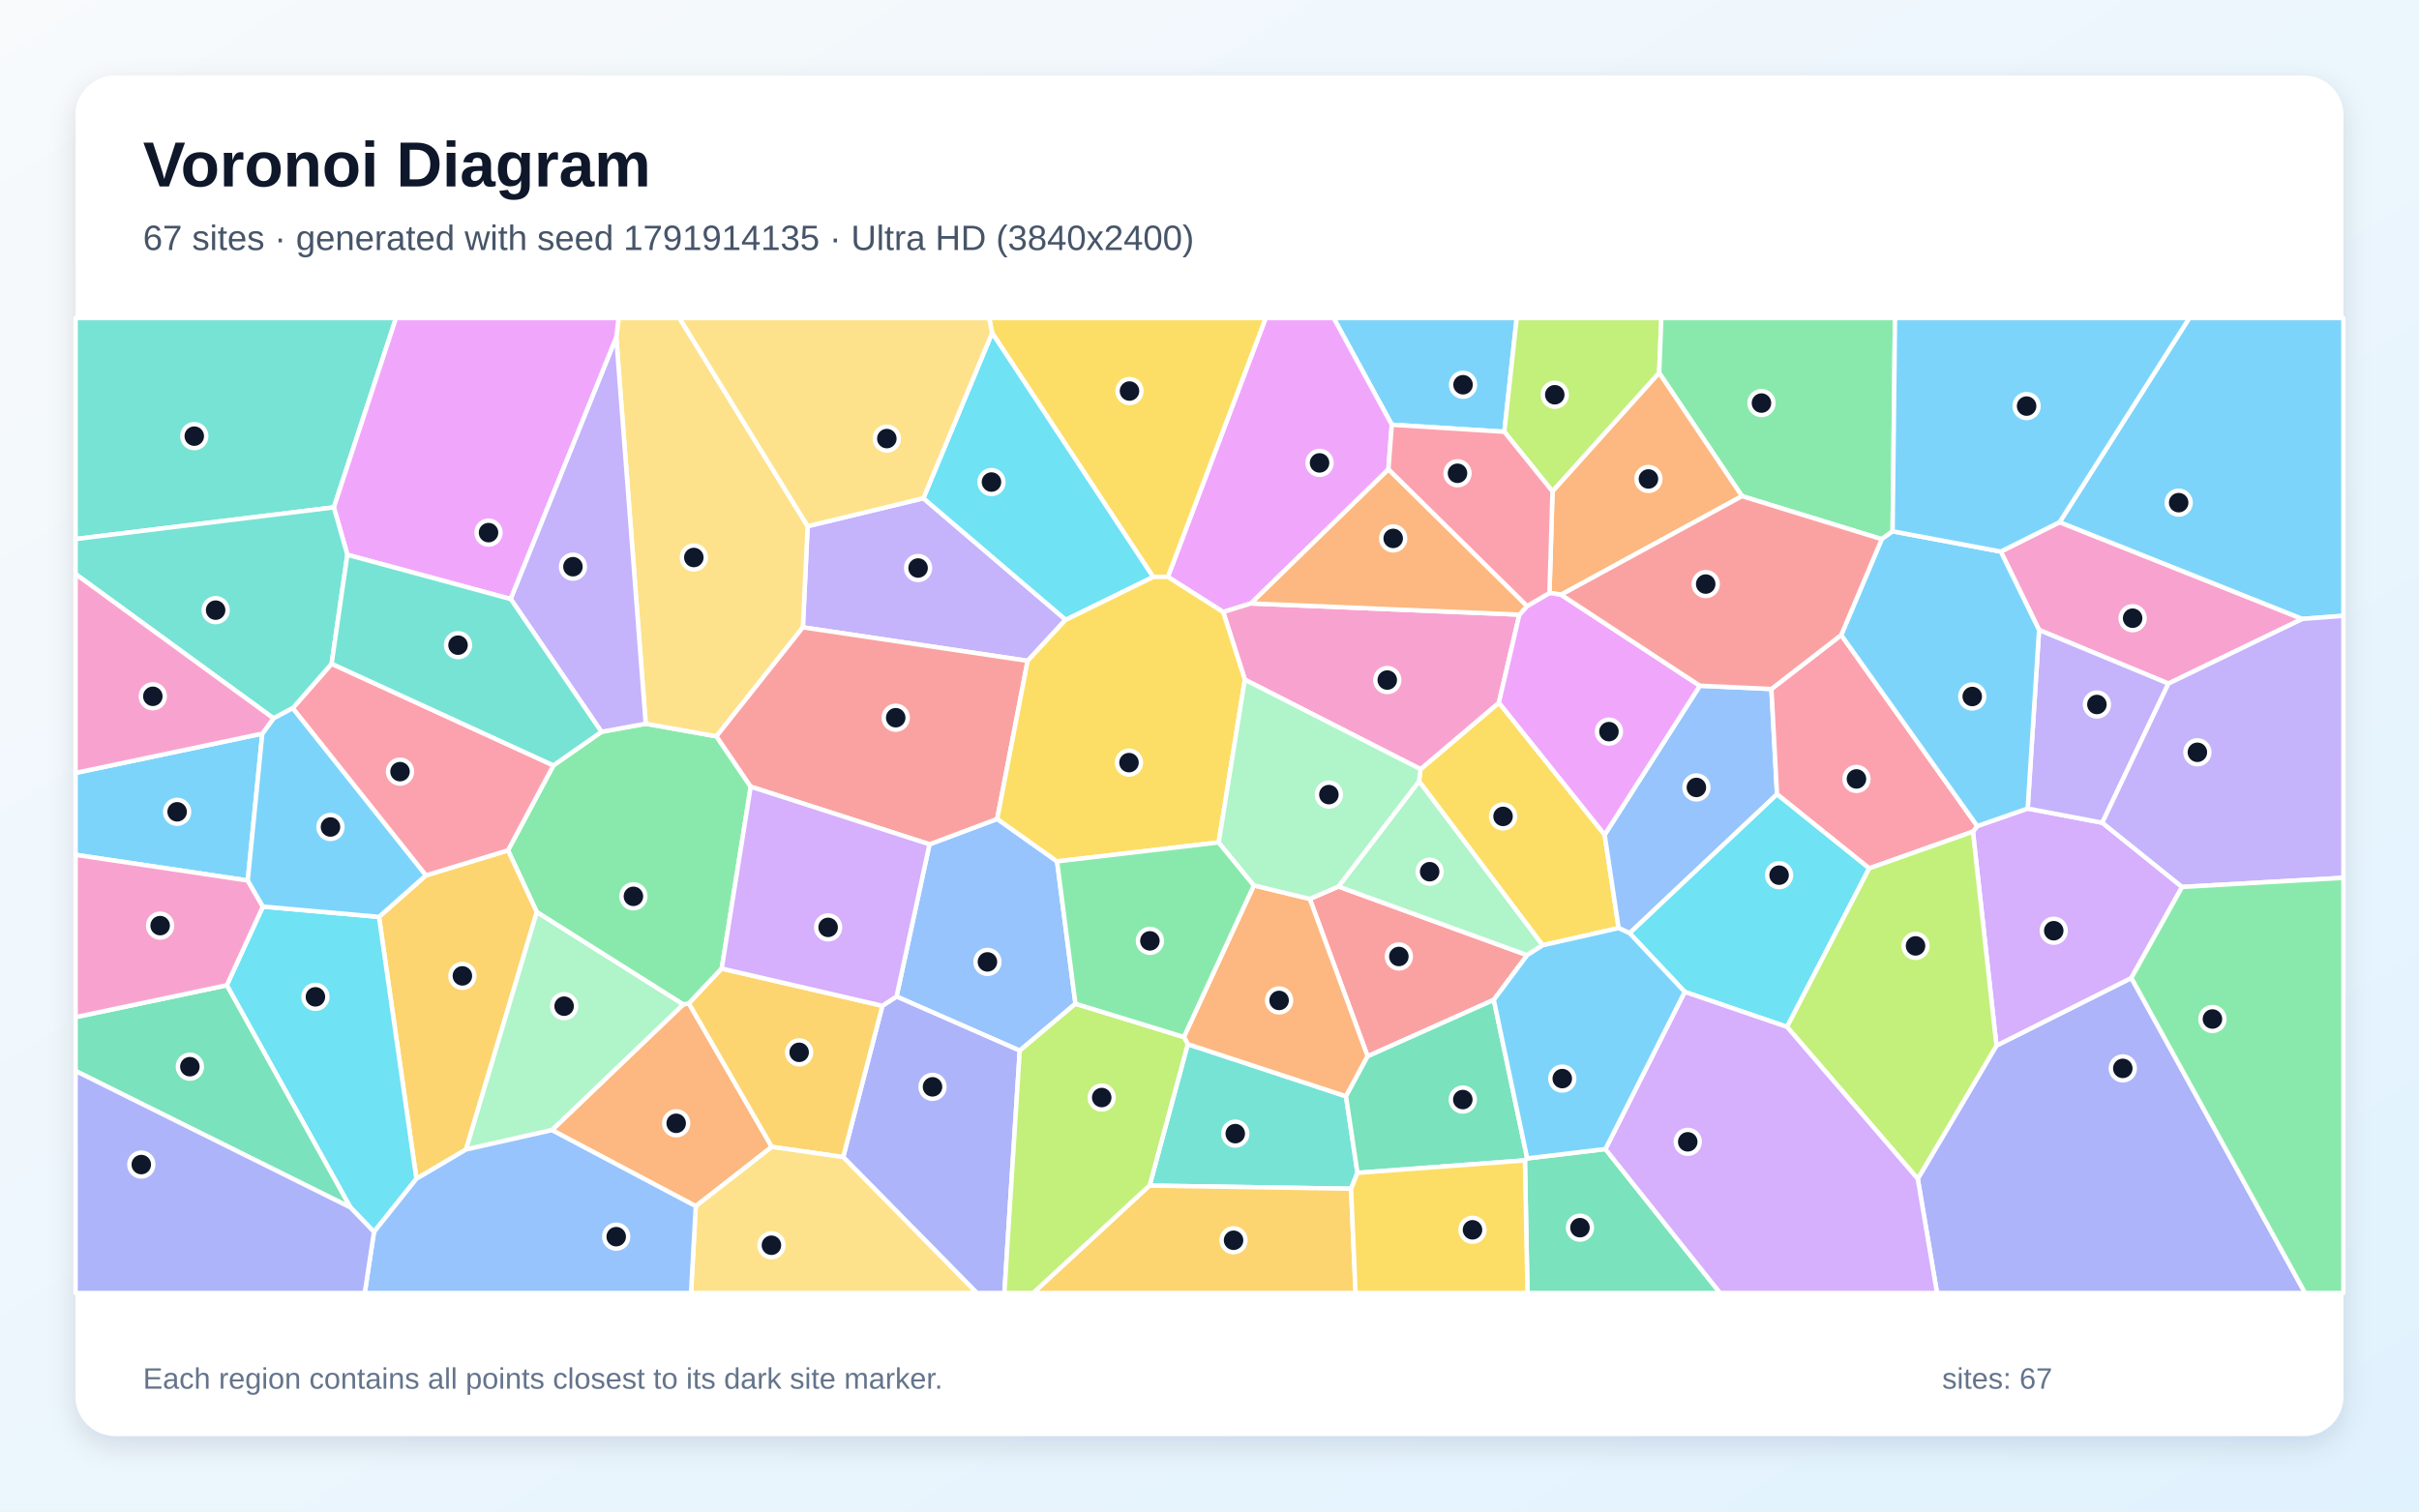
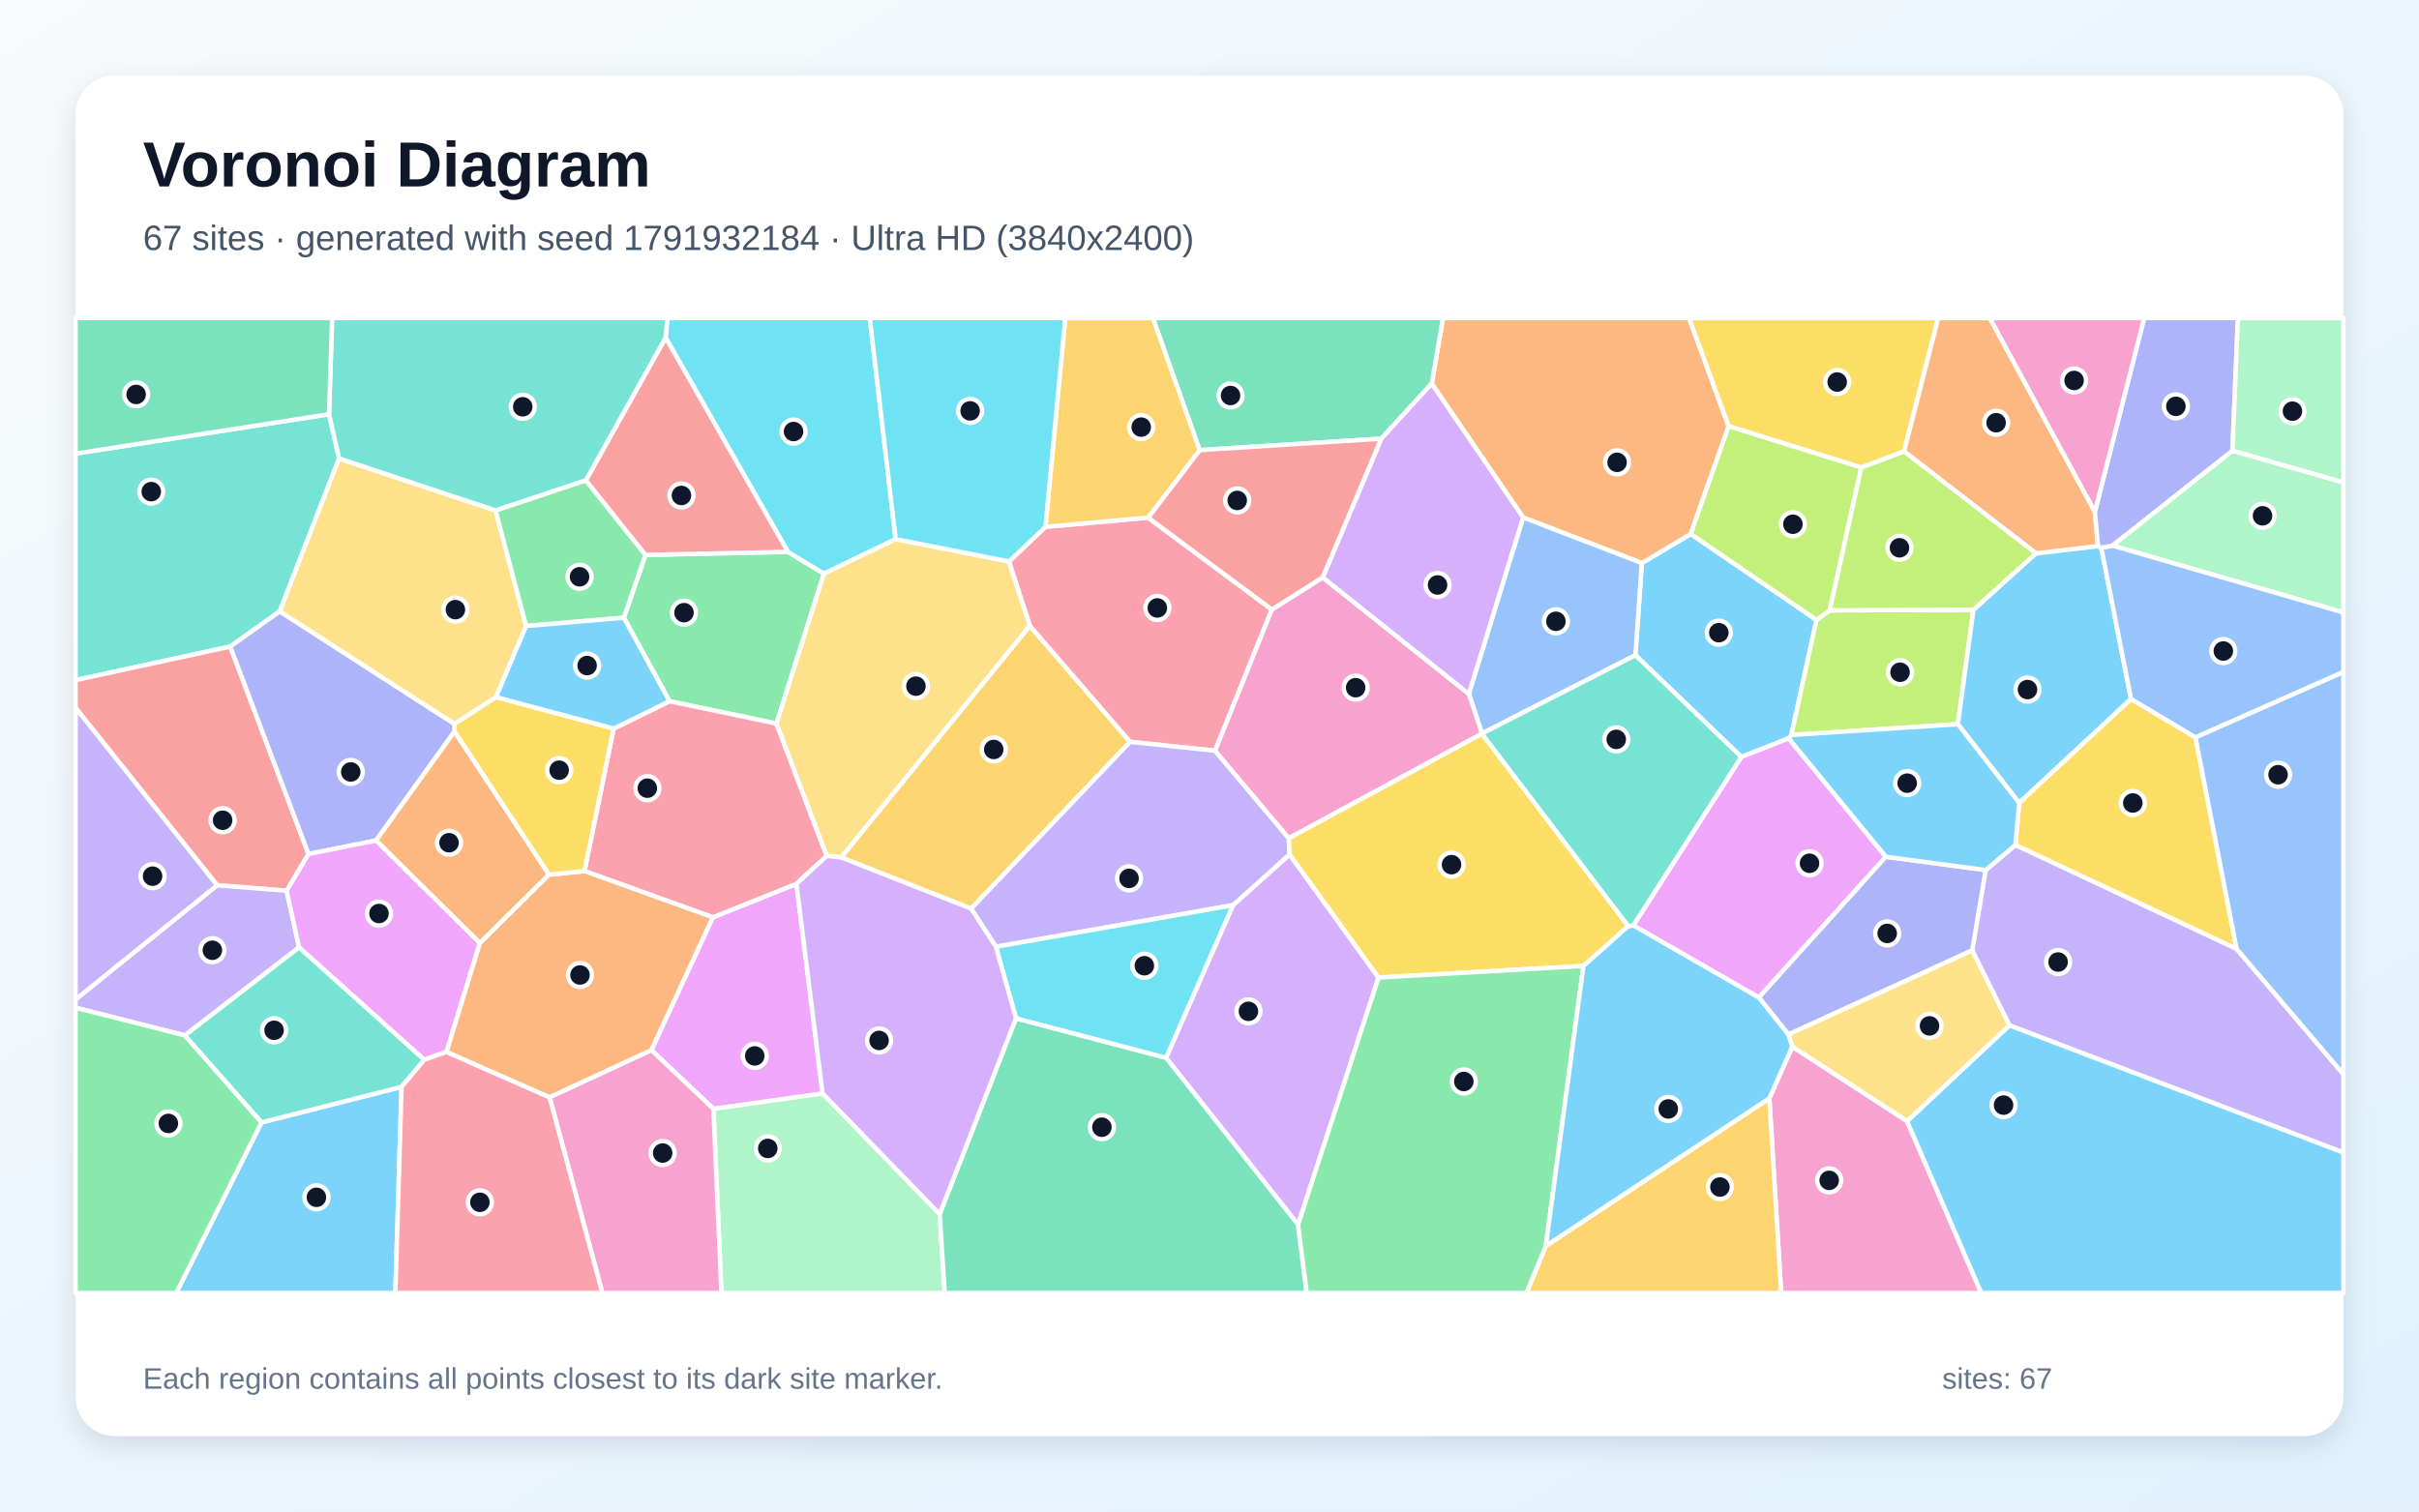
<svg xmlns="http://www.w3.org/2000/svg" width="3840" height="2400" viewBox="0 0 3840 2400" role="img" aria-labelledby="title description">
  <defs>
    <linearGradient id="background" x1="0" y1="0" x2="1" y2="1">
      <stop stop-color="#F8FAFC" />
      <stop offset="1" stop-color="#E0F2FE" />
    </linearGradient>
    <filter id="shadow" x="-5%" y="-5%" width="110%" height="110%">
      <feDropShadow dx="0" dy="15" stdDeviation="22" flood-color="#0F172A" flood-opacity=".12" />
    </filter>
  </defs>
  <rect width="3840" height="2400" fill="url(#background)" />
  <rect x="120" y="120" width="3600" height="2160" rx="63" fill="#FFFFFF" filter="url(#shadow)" />
  <g font-family="Arial, sans-serif">
    <text x="227" y="296" font-size="101" font-weight="700" fill="#0F172A">Voronoi Diagram</text>
-     <text x="227" y="397" font-size="56" fill="#475569">67 sites · generated with seed 1791914135 · Ultra HD (3840x2400)</text>
+     <text x="227" y="397" font-size="56" fill="#475569">67 sites · generated with seed 1791932184 · Ultra HD (3840x2400)</text>
  </g>
  <g stroke="#FFFFFF" stroke-width="7" stroke-linejoin="round">
-     <polygon points="2388.0,685.6 2209.4,674.4 2117.1,505.0 2407.7,505.0" fill="#38BDF8" fill-opacity="0.65" />
-     <polygon points="1465.8,791.1 1691.6,984.0 1631.3,1049.3 1274.5,996.1 1282.1,835.5" fill="#A78BFA" fill-opacity="0.65" />
-     <polygon points="3442.2,1085.4 3236.9,1000.3 3176.1,875.8 3269.5,829.1 3654.9,982.7" fill="#F472B6" fill-opacity="0.65" />
-     <polygon points="876.1,1794.4 1084.5,1594.9 1093.6,1593.2 1225.2,1821.0 1104.5,1915.2" fill="#FB923C" fill-opacity="0.65" />
-     <polygon points="2255.0,1221.3 2379.4,1115.7 2547.3,1325.4 2569.5,1473.6 2448.8,1500.9 2252.6,1240.5" fill="#FACC15" fill-opacity="0.65" />
-     <polygon points="1191.7,1249.1 1145.7,1537.9 1093.6,1593.2 1084.5,1594.9 852.1,1448.3 806.4,1350.2 878.5,1215.3 954.8,1162.0 1025.0,1149.1 1137.3,1169.1" fill="#4ADE80" fill-opacity="0.65" />
-     <polygon points="2144.7,1887.5 1824.9,1882.5 1885.5,1657.9 2136.7,1740.7 2154.9,1862.3" fill="#2DD4BF" fill-opacity="0.65" />
-     <polygon points="2698.4,1088.8 2812.0,1094.0 2820.9,1261.2 2586.9,1481.7 2569.5,1473.6 2547.3,1325.4" fill="#60A5FA" fill-opacity="0.65" />
-     <polygon points="2204.0,745.4 1985.8,958.1 1941.7,971.8 1853.9,916.0 2009.2,505.0 2117.1,505.0 2209.4,674.4" fill="#E879F9" fill-opacity="0.65" />
-     <polygon points="2420.7,1842.5 2424.3,1839.3 2548.5,1824.5 2730.5,2053.0 2424.8,2053.0" fill="#34D399" fill-opacity="0.65" />
-     <polygon points="2371.3,1587.6 2171.0,1677.2 2079.2,1427.3 2124.7,1407.6 2424.3,1516.6" fill="#F87171" fill-opacity="0.65" />
-     <polygon points="3044.3,1871.7 3169.2,1660.2 3383.4,1552.8 3659.2,2053.0 3074.9,2053.0" fill="#818CF8" fill-opacity="0.65" />
-     <polygon points="661.0,1871.7 601.6,1455.8 676.0,1390.0 806.4,1350.2 852.1,1448.3 739.8,1825.2" fill="#FBBF24" fill-opacity="0.65" />
-     <polygon points="2633.8,592.1 2464.5,780.3 2388.0,685.6 2407.7,505.0 2637.3,505.0" fill="#A3E635" fill-opacity="0.65" />
-     <polygon points="3463.9,1408.3 3383.4,1552.8 3169.2,1660.2 3131.9,1320.5 3138.8,1311.6 3218.8,1283.8 3337.2,1306.3" fill="#C084FC" fill-opacity="0.65" />
-     <polygon points="676.0,1390.0 464.6,1124.5 526.4,1053.9 878.5,1215.3 806.4,1350.2" fill="#FB7185" fill-opacity="0.65" />
-     <polygon points="593.7,1956.0 556.2,1917.1 360.0,1564.4 417.3,1439.5 601.6,1455.8 661.0,1871.7" fill="#22D3EE" fill-opacity="0.65" />
-     <polygon points="2424.3,1516.6 2124.7,1407.6 2252.6,1240.5 2448.8,1500.9" fill="#86EFAC" fill-opacity="0.65" />
-     <polygon points="1137.3,1169.1 1025.0,1149.1 978.3,535.9 982.0,505.0 1078.5,505.0 1282.1,835.5 1274.5,996.1" fill="#FCD34D" fill-opacity="0.65" />
-     <polygon points="3654.9,982.7 3269.5,829.1 3475.3,505.0 3720.0,505.0 3720.0,977.8" fill="#38BDF8" fill-opacity="0.65" />
-     <polygon points="416.4,1164.8 393.3,1398.1 120.0,1357.3 120.0,1227.2" fill="#38BDF8" fill-opacity="0.65" />
-     <polygon points="3337.2,1306.3 3218.8,1283.8 3236.9,1000.3 3442.2,1085.4" fill="#A78BFA" fill-opacity="0.65" />
-     <polygon points="2411.9,975.9 2379.4,1115.7 2255.0,1221.3 1976.1,1079.2 1941.7,971.8 1985.8,958.1" fill="#F472B6" fill-opacity="0.65" />
-     <polygon points="1879.3,1646.6 1990.4,1405.8 2079.2,1427.3 2171.0,1677.2 2136.7,1740.7 1885.5,1657.9" fill="#FB923C" fill-opacity="0.65" />
-     <polygon points="1853.9,916.0 1830.4,916.0 1574.9,528.6 1570.2,505.0 2009.2,505.0" fill="#FACC15" fill-opacity="0.65" />
-     <polygon points="3004.4,843.6 2987.1,856.1 2765.3,787.8 2633.8,592.1 2637.3,505.0 3008.2,505.0" fill="#4ADE80" fill-opacity="0.65" />
-     <polygon points="530.0,805.6 120.0,855.9 120.0,505.0 628.6,505.0" fill="#2DD4BF" fill-opacity="0.65" />
-     <polygon points="1475.5,1340.6 1583.0,1300.3 1678.0,1367.7 1707.2,1593.7 1618.8,1668.2 1423.2,1582.3" fill="#60A5FA" fill-opacity="0.65" />
-     <polygon points="978.3,535.9 810.8,951.2 551.4,880.9 530.0,805.6 628.6,505.0 982.0,505.0" fill="#E879F9" fill-opacity="0.65" />
-     <polygon points="120.0,1700.5 120.0,1615.0 360.0,1564.4 556.2,1917.1" fill="#34D399" fill-opacity="0.65" />
-     <polygon points="1583.0,1300.3 1475.5,1340.6 1191.7,1249.1 1137.3,1169.1 1274.5,996.1 1631.3,1049.3" fill="#F87171" fill-opacity="0.65" />
-     <polygon points="1338.5,1837.2 1400.7,1597.0 1423.2,1582.3 1618.8,1668.2 1594.4,2053.0 1550.7,2053.0" fill="#818CF8" fill-opacity="0.65" />
-     <polygon points="1400.7,1597.0 1338.5,1837.2 1225.2,1821.0 1093.6,1593.2 1145.7,1537.9" fill="#FBBF24" fill-opacity="0.65" />
-     <polygon points="1618.8,1668.2 1707.2,1593.7 1879.3,1646.6 1885.5,1657.9 1824.9,1882.5 1640.4,2053.0 1594.4,2053.0" fill="#A3E635" fill-opacity="0.65" />
-     <polygon points="1475.5,1340.6 1423.2,1582.3 1400.7,1597.0 1145.7,1537.9 1191.7,1249.1" fill="#C084FC" fill-opacity="0.65" />
-     <polygon points="2922.8,1008.3 3138.8,1311.6 3131.9,1320.5 2967.2,1378.8 2820.9,1261.2 2812.0,1094.0" fill="#FB7185" fill-opacity="0.65" />
-     <polygon points="2967.2,1378.8 2836.8,1630.5 2674.4,1574.9 2586.9,1481.7 2820.9,1261.2" fill="#22D3EE" fill-opacity="0.65" />
-     <polygon points="739.8,1825.2 852.1,1448.3 1084.5,1594.9 876.1,1794.4" fill="#86EFAC" fill-opacity="0.65" />
-     <polygon points="1104.5,1915.2 1225.2,1821.0 1338.5,1837.2 1550.7,2053.0 1096.9,2053.0" fill="#FCD34D" fill-opacity="0.65" />
-     <polygon points="3218.8,1283.8 3138.8,1311.6 2922.8,1008.3 2987.1,856.1 3004.4,843.6 3176.1,875.8 3236.9,1000.3" fill="#38BDF8" fill-opacity="0.65" />
-     <polygon points="3269.5,829.1 3176.1,875.8 3004.4,843.6 3008.2,505.0 3475.3,505.0" fill="#38BDF8" fill-opacity="0.65" />
-     <polygon points="3463.9,1408.3 3337.2,1306.3 3442.2,1085.4 3654.9,982.7 3720.0,977.8 3720.0,1393.8" fill="#A78BFA" fill-opacity="0.65" />
-     <polygon points="120.0,1615.0 120.0,1357.3 393.3,1398.1 417.3,1439.5 360.0,1564.4" fill="#F472B6" fill-opacity="0.65" />
-     <polygon points="2765.3,787.8 2478.1,944.3 2459.7,941.5 2464.5,780.3 2633.8,592.1" fill="#FB923C" fill-opacity="0.65" />
-     <polygon points="1976.1,1079.2 1934.6,1337.6 1678.0,1367.7 1583.0,1300.3 1631.3,1049.3 1691.6,984.0 1830.4,916.0 1853.9,916.0 1941.7,971.8" fill="#FACC15" fill-opacity="0.65" />
-     <polygon points="1934.6,1337.6 1990.4,1405.8 1879.3,1646.6 1707.2,1593.7 1678.0,1367.7" fill="#4ADE80" fill-opacity="0.65" />
-     <polygon points="530.0,805.6 551.4,880.9 526.4,1053.9 464.6,1124.5 434.2,1140.6 120.0,911.5 120.0,855.9" fill="#2DD4BF" fill-opacity="0.65" />
-     <polygon points="593.7,1956.0 661.0,1871.7 739.8,1825.2 876.1,1794.4 1104.5,1915.2 1096.9,2053.0 579.0,2053.0" fill="#60A5FA" fill-opacity="0.65" />
-     <polygon points="2411.9,975.9 2424.0,962.4 2459.7,941.5 2478.1,944.3 2698.4,1088.8 2547.3,1325.4 2379.4,1115.7" fill="#E879F9" fill-opacity="0.65" />
-     <polygon points="2154.9,1862.3 2136.7,1740.7 2171.0,1677.2 2371.3,1587.6 2424.3,1839.3 2420.7,1842.5" fill="#34D399" fill-opacity="0.65" />
-     <polygon points="2922.8,1008.3 2812.0,1094.0 2698.4,1088.8 2478.1,944.3 2765.3,787.8 2987.1,856.1" fill="#F87171" fill-opacity="0.65" />
-     <polygon points="120.0,1700.5 556.2,1917.1 593.7,1956.0 579.0,2053.0 120.0,2053.0" fill="#818CF8" fill-opacity="0.65" />
-     <polygon points="1824.9,1882.5 2144.7,1887.5 2151.9,2053.0 1640.4,2053.0" fill="#FBBF24" fill-opacity="0.65" />
-     <polygon points="2836.8,1630.5 2967.2,1378.8 3131.9,1320.5 3169.2,1660.2 3044.3,1871.7" fill="#A3E635" fill-opacity="0.65" />
-     <polygon points="2548.5,1824.5 2674.4,1574.9 2836.8,1630.5 3044.3,1871.7 3074.9,2053.0 2730.5,2053.0" fill="#C084FC" fill-opacity="0.65" />
-     <polygon points="2464.5,780.3 2459.7,941.5 2424.0,962.4 2204.0,745.4 2209.4,674.4 2388.0,685.6" fill="#FB7185" fill-opacity="0.65" />
-     <polygon points="1574.9,528.6 1830.4,916.0 1691.6,984.0 1465.8,791.1" fill="#22D3EE" fill-opacity="0.65" />
-     <polygon points="2124.7,1407.6 2079.2,1427.3 1990.4,1405.8 1934.6,1337.6 1976.1,1079.2 2255.0,1221.3 2252.6,1240.5" fill="#86EFAC" fill-opacity="0.65" />
-     <polygon points="1574.9,528.6 1465.8,791.1 1282.1,835.5 1078.5,505.0 1570.2,505.0" fill="#FCD34D" fill-opacity="0.65" />
-     <polygon points="393.3,1398.1 416.4,1164.8 434.2,1140.6 464.6,1124.5 676.0,1390.0 601.6,1455.8 417.3,1439.5" fill="#38BDF8" fill-opacity="0.65" />
-     <polygon points="2674.4,1574.9 2548.5,1824.5 2424.3,1839.3 2371.3,1587.6 2424.3,1516.6 2448.8,1500.9 2569.5,1473.6 2586.9,1481.7" fill="#38BDF8" fill-opacity="0.65" />
-     <polygon points="810.8,951.2 978.3,535.9 1025.0,1149.1 954.8,1162.0" fill="#A78BFA" fill-opacity="0.65" />
-     <polygon points="434.2,1140.6 416.4,1164.8 120.0,1227.2 120.0,911.5" fill="#F472B6" fill-opacity="0.65" />
-     <polygon points="2424.0,962.4 2411.9,975.9 1985.8,958.1 2204.0,745.4" fill="#FB923C" fill-opacity="0.65" />
-     <polygon points="2144.7,1887.5 2154.9,1862.3 2420.7,1842.5 2424.8,2053.0 2151.9,2053.0" fill="#FACC15" fill-opacity="0.65" />
-     <polygon points="3383.4,1552.8 3463.9,1408.3 3720.0,1393.8 3720.0,2053.0 3659.2,2053.0" fill="#4ADE80" fill-opacity="0.65" />
-     <polygon points="551.4,880.9 810.8,951.2 954.8,1162.0 878.5,1215.3 526.4,1053.9" fill="#2DD4BF" fill-opacity="0.65" />
+     <polygon points="2883.6,984.3 2843.7,1167.0 2839.4,1172.4 2764.2,1201.9 2596.1,1040.3 2606.3,894.1 2683.9,847.8" fill="#38BDF8" fill-opacity="0.65" />
+     <polygon points="3189.8,1628.1 3130.7,1509.1 3152.1,1381.5 3199.4,1341.6 3550.4,1506.5 3720.0,1705.6 3720.0,1830.1" fill="#A78BFA" fill-opacity="0.65" />
+     <polygon points="2808.7,1743.9 2845.2,1661.8 3027.3,1780.1 3145.1,2053.0 2827.5,2053.0" fill="#F472B6" fill-opacity="0.65" />
+     <polygon points="2417.8,821.6 2272.7,609.1 2290.7,505.0 2681.3,505.0 2744.1,676.8 2683.9,847.8 2606.3,894.1" fill="#FB923C" fill-opacity="0.65" />
+     <polygon points="3022.6,716.8 2954.7,742.4 2744.1,676.8 2681.3,505.0 3076.8,505.0" fill="#FACC15" fill-opacity="0.65" />
+     <polygon points="1232.6,1148.9 1062.8,1113.4 990.3,980.8 1024.6,881.1 1250.7,876.2 1308.0,910.8" fill="#4ADE80" fill-opacity="0.65" />
+     <polygon points="522.3,657.7 538.3,727.9 444.1,970.7 365.5,1026.6 120.0,1079.9 120.0,720.2" fill="#2DD4BF" fill-opacity="0.65" />
+     <polygon points="2352.5,1164.7 2331.7,1101.7 2417.8,821.6 2606.3,894.1 2596.1,1040.3" fill="#60A5FA" fill-opacity="0.65" />
+     <polygon points="1305.8,1736.3 1132.5,1760.7 1034.0,1667.3 1131.6,1456.5 1264.3,1403.3" fill="#E879F9" fill-opacity="0.65" />
+     <polygon points="2192.7,696.5 1904.3,714.7 1830.1,505.0 2290.7,505.0 2272.7,609.1" fill="#34D399" fill-opacity="0.65" />
+     <polygon points="455.0,1414.3 344.7,1405.6 120.0,1124.0 120.0,1079.9 365.5,1026.6 489.7,1356.0" fill="#F87171" fill-opacity="0.65" />
+     <polygon points="721.6,1161.4 596.9,1334.6 489.7,1356.0 365.5,1026.6 444.1,970.7 721.5,1149.5" fill="#818CF8" fill-opacity="0.65" />
+     <polygon points="1335.2,1361.4 1634.7,993.6 1794.0,1177.9 1541.6,1442.7" fill="#FBBF24" fill-opacity="0.65" />
+     <polygon points="3132.7,968.1 3108.0,1149.9 2843.7,1167.0 2883.6,984.3 2904.6,969.1" fill="#A3E635" fill-opacity="0.65" />
+     <polygon points="2060.6,1944.5 1851.0,1679.5 1957.2,1437.3 2047.1,1356.6 2188.3,1552.2" fill="#C084FC" fill-opacity="0.65" />
+     <polygon points="1659.6,836.5 1822.5,821.9 2019.0,967.8 1928.9,1192.0 1794.0,1177.9 1634.7,993.6 1601.6,891.5" fill="#FB7185" fill-opacity="0.65" />
+     <polygon points="1421.8,856.1 1308.0,910.8 1250.7,876.2 1056.6,536.0 1059.5,505.0 1380.7,505.0" fill="#22D3EE" fill-opacity="0.65" />
+     <polygon points="1132.5,1760.7 1305.8,1736.3 1491.7,1927.7 1499.7,2053.0 1145.2,2053.0" fill="#86EFAC" fill-opacity="0.65" />
+     <polygon points="786.6,810.4 835.2,994.0 787.3,1107.1 721.5,1149.5 444.1,970.7 538.3,727.9" fill="#FCD34D" fill-opacity="0.65" />
+     <polygon points="3231.9,878.6 3330.4,867.0 3335.6,869.7 3382.9,1109.9 3205.3,1274.9 3108.0,1149.9 3132.7,968.1" fill="#38BDF8" fill-opacity="0.65" />
+     <polygon points="415.0,1782.2 637.5,1725.7 627.6,2053.0 279.7,2053.0" fill="#38BDF8" fill-opacity="0.65" />
+     <polygon points="2046.0,1331.0 2047.1,1356.6 1957.2,1437.3 1580.9,1503.3 1541.6,1442.7 1794.0,1177.9 1928.9,1192.0" fill="#A78BFA" fill-opacity="0.65" />
+     <polygon points="2352.5,1165.0 2046.0,1331.0 1928.9,1192.0 2019.0,967.8 2099.7,916.8 2331.7,1101.7 2352.5,1164.7" fill="#F472B6" fill-opacity="0.65" />
+     <polygon points="871.6,1388.8 761.7,1497.6 596.9,1334.6 721.6,1161.4" fill="#FB923C" fill-opacity="0.65" />
+     <polygon points="3485.1,1170.7 3550.4,1506.5 3199.4,1341.6 3205.3,1274.9 3382.9,1109.9" fill="#FACC15" fill-opacity="0.65" />
+     <polygon points="835.2,994.0 786.6,810.4 930.0,762.5 1024.6,881.1 990.3,980.8" fill="#4ADE80" fill-opacity="0.65" />
+     <polygon points="293.2,1644.0 474.7,1504.0 673.6,1682.6 637.5,1725.7 415.0,1782.2" fill="#2DD4BF" fill-opacity="0.65" />
+     <polygon points="3550.4,1506.5 3485.1,1170.7 3720.0,1066.8 3720.0,1705.6" fill="#60A5FA" fill-opacity="0.65" />
+     <polygon points="2993.7,1360.4 2792.0,1583.9 2592.7,1469.4 2764.2,1201.9 2839.4,1172.4" fill="#E879F9" fill-opacity="0.65" />
+     <polygon points="1491.7,1927.7 1612.8,1616.9 1851.0,1679.5 2060.6,1944.5 2074.3,2053.0 1499.7,2053.0" fill="#34D399" fill-opacity="0.65" />
+     <polygon points="1056.6,536.0 1250.7,876.2 1024.6,881.1 930.0,762.5" fill="#F87171" fill-opacity="0.65" />
+     <polygon points="2839.0,1642.6 2792.0,1583.9 2993.7,1360.4 3152.1,1381.5 3130.7,1509.1" fill="#818CF8" fill-opacity="0.65" />
+     <polygon points="2453.9,1978.3 2808.7,1743.9 2827.5,2053.0 2423.1,2053.0" fill="#FBBF24" fill-opacity="0.65" />
+     <polygon points="2954.7,742.4 2904.6,969.1 2883.6,984.3 2683.9,847.8 2744.1,676.8" fill="#A3E635" fill-opacity="0.65" />
+     <polygon points="2099.7,916.8 2192.7,696.5 2272.7,609.1 2417.8,821.6 2331.7,1101.7" fill="#C084FC" fill-opacity="0.65" />
+     <polygon points="1312.4,1359.0 1264.3,1403.3 1131.6,1456.5 927.8,1383.1 974.0,1157.0 1062.8,1113.4 1232.6,1148.9" fill="#FB7185" fill-opacity="0.65" />
+     <polygon points="1612.8,1616.9 1580.9,1503.3 1957.2,1437.3 1851.0,1679.5" fill="#22D3EE" fill-opacity="0.65" />
+     <polygon points="3353.2,866.3 3543.8,715.5 3720.0,765.9 3720.0,972.5" fill="#86EFAC" fill-opacity="0.65" />
+     <polygon points="1421.8,856.1 1601.6,891.5 1634.7,993.6 1335.2,1361.4 1312.4,1359.0 1232.6,1148.9 1308.0,910.8" fill="#FCD34D" fill-opacity="0.65" />
+     <polygon points="2993.7,1360.4 2839.4,1172.4 2843.7,1167.0 3108.0,1149.9 3205.3,1274.9 3199.4,1341.6 3152.1,1381.5" fill="#38BDF8" fill-opacity="0.65" />
+     <polygon points="3027.3,1780.1 3189.8,1628.1 3720.0,1830.1 3720.0,2053.0 3145.1,2053.0" fill="#38BDF8" fill-opacity="0.65" />
+     <polygon points="474.7,1504.0 293.2,1644.0 120.0,1600.1 120.0,1586.9 344.7,1405.6 455.0,1414.3" fill="#A78BFA" fill-opacity="0.65" />
+     <polygon points="872.4,1742.2 1034.0,1667.3 1132.5,1760.7 1145.2,2053.0 956.2,2053.0" fill="#F472B6" fill-opacity="0.65" />
+     <polygon points="3325.5,812.6 3330.4,867.0 3231.9,878.6 3022.6,716.8 3076.8,505.0 3158.7,505.0" fill="#FB923C" fill-opacity="0.65" />
+     <polygon points="2584.8,1470.5 2513.6,1533.7 2188.3,1552.2 2047.1,1356.6 2046.0,1331.0 2352.5,1165.0" fill="#FACC15" fill-opacity="0.65" />
+     <polygon points="2060.6,1944.5 2188.3,1552.2 2513.6,1533.7 2453.9,1978.3 2423.1,2053.0 2074.3,2053.0" fill="#4ADE80" fill-opacity="0.65" />
+     <polygon points="1056.6,536.0 930.0,762.5 786.6,810.4 538.3,727.9 522.3,657.7 527.2,505.0 1059.5,505.0" fill="#2DD4BF" fill-opacity="0.65" />
+     <polygon points="3485.1,1170.7 3382.9,1109.9 3335.6,869.7 3353.2,866.3 3720.0,972.5 3720.0,1066.8" fill="#60A5FA" fill-opacity="0.65" />
+     <polygon points="708.9,1670.2 673.6,1682.6 474.7,1504.0 455.0,1414.3 489.7,1356.0 596.9,1334.6 761.7,1497.6" fill="#E879F9" fill-opacity="0.65" />
+     <polygon points="522.3,657.7 120.0,720.2 120.0,505.0 527.2,505.0" fill="#34D399" fill-opacity="0.65" />
+     <polygon points="2099.7,916.8 2019.0,967.8 1822.5,821.9 1904.3,714.7 2192.7,696.5" fill="#F87171" fill-opacity="0.65" />
+     <polygon points="3543.8,715.5 3353.2,866.3 3335.6,869.7 3330.4,867.0 3325.5,812.6 3403.7,505.0 3552.6,505.0" fill="#818CF8" fill-opacity="0.65" />
+     <polygon points="1904.3,714.7 1822.5,821.9 1659.6,836.5 1691.0,505.0 1830.1,505.0" fill="#FBBF24" fill-opacity="0.65" />
+     <polygon points="3231.9,878.6 3132.7,968.1 2904.6,969.1 2954.7,742.4 3022.6,716.8" fill="#A3E635" fill-opacity="0.65" />
+     <polygon points="1612.8,1616.9 1491.7,1927.7 1305.8,1736.3 1264.3,1403.3 1312.4,1359.0 1335.2,1361.4 1541.6,1442.7 1580.9,1503.3" fill="#C084FC" fill-opacity="0.65" />
+     <polygon points="637.5,1725.7 673.6,1682.6 708.9,1670.2 872.4,1742.2 956.2,2053.0 627.6,2053.0" fill="#FB7185" fill-opacity="0.65" />
+     <polygon points="1659.6,836.5 1601.6,891.5 1421.8,856.1 1380.7,505.0 1691.0,505.0" fill="#22D3EE" fill-opacity="0.65" />
+     <polygon points="3543.8,715.5 3552.6,505.0 3720.0,505.0 3720.0,765.9" fill="#86EFAC" fill-opacity="0.65" />
+     <polygon points="3027.3,1780.1 2845.2,1661.8 2839.0,1642.6 3130.7,1509.1 3189.8,1628.1" fill="#FCD34D" fill-opacity="0.65" />
+     <polygon points="974.0,1157.0 787.3,1107.1 835.2,994.0 990.3,980.8 1062.8,1113.4" fill="#38BDF8" fill-opacity="0.65" />
+     <polygon points="2513.6,1533.7 2584.8,1470.5 2592.7,1469.4 2792.0,1583.9 2839.0,1642.6 2845.2,1661.8 2808.7,1743.9 2453.9,1978.3" fill="#38BDF8" fill-opacity="0.65" />
+     <polygon points="120.0,1586.9 120.0,1124.0 344.7,1405.6" fill="#A78BFA" fill-opacity="0.65" />
+     <polygon points="3325.5,812.6 3158.7,505.0 3403.7,505.0" fill="#F472B6" fill-opacity="0.65" />
+     <polygon points="872.4,1742.2 708.9,1670.2 761.7,1497.6 871.6,1388.8 927.8,1383.1 1131.6,1456.5 1034.0,1667.3" fill="#FB923C" fill-opacity="0.65" />
+     <polygon points="974.0,1157.0 927.8,1383.1 871.6,1388.8 721.6,1161.4 721.5,1149.5 787.3,1107.1" fill="#FACC15" fill-opacity="0.65" />
+     <polygon points="120.0,1600.1 293.2,1644.0 415.0,1782.2 279.7,2053.0 120.0,2053.0" fill="#4ADE80" fill-opacity="0.65" />
+     <polygon points="2584.8,1470.5 2352.5,1165.0 2352.5,1164.7 2596.1,1040.3 2764.2,1201.9 2592.7,1469.4" fill="#2DD4BF" fill-opacity="0.65" />
  </g>
  <g>
-     <circle cx="2322.5" cy="610.9" r="19" fill="#0F172A" stroke="#FFFFFF" stroke-width="7" />
-     <circle cx="1457.4" cy="901.9" r="19" fill="#0F172A" stroke="#FFFFFF" stroke-width="7" />
-     <circle cx="3385.4" cy="981.6" r="19" fill="#0F172A" stroke="#FFFFFF" stroke-width="7" />
-     <circle cx="1073.4" cy="1783.6" r="19" fill="#0F172A" stroke="#FFFFFF" stroke-width="7" />
-     <circle cx="2386.0" cy="1296.3" r="19" fill="#0F172A" stroke="#FFFFFF" stroke-width="7" />
-     <circle cx="1005.5" cy="1423.2" r="19" fill="#0F172A" stroke="#FFFFFF" stroke-width="7" />
-     <circle cx="1960.9" cy="1800.0" r="19" fill="#0F172A" stroke="#FFFFFF" stroke-width="7" />
-     <circle cx="2692.9" cy="1250.3" r="19" fill="#0F172A" stroke="#FFFFFF" stroke-width="7" />
-     <circle cx="2094.7" cy="735.0" r="19" fill="#0F172A" stroke="#FFFFFF" stroke-width="7" />
-     <circle cx="2508.1" cy="1949.3" r="19" fill="#0F172A" stroke="#FFFFFF" stroke-width="7" />
-     <circle cx="2220.6" cy="1518.7" r="19" fill="#0F172A" stroke="#FFFFFF" stroke-width="7" />
-     <circle cx="3369.8" cy="1696.4" r="19" fill="#0F172A" stroke="#FFFFFF" stroke-width="7" />
-     <circle cx="734.0" cy="1549.5" r="19" fill="#0F172A" stroke="#FFFFFF" stroke-width="7" />
-     <circle cx="2468.1" cy="626.8" r="19" fill="#0F172A" stroke="#FFFFFF" stroke-width="7" />
-     <circle cx="3260.2" cy="1477.8" r="19" fill="#0F172A" stroke="#FFFFFF" stroke-width="7" />
-     <circle cx="635.0" cy="1225.2" r="19" fill="#0F172A" stroke="#FFFFFF" stroke-width="7" />
-     <circle cx="500.7" cy="1582.8" r="19" fill="#0F172A" stroke="#FFFFFF" stroke-width="7" />
-     <circle cx="2269.5" cy="1384.1" r="19" fill="#0F172A" stroke="#FFFFFF" stroke-width="7" />
-     <circle cx="1101.4" cy="885.2" r="19" fill="#0F172A" stroke="#FFFFFF" stroke-width="7" />
-     <circle cx="3458.5" cy="798.1" r="19" fill="#0F172A" stroke="#FFFFFF" stroke-width="7" />
-     <circle cx="281.2" cy="1289.0" r="19" fill="#0F172A" stroke="#FFFFFF" stroke-width="7" />
-     <circle cx="3328.7" cy="1118.6" r="19" fill="#0F172A" stroke="#FFFFFF" stroke-width="7" />
-     <circle cx="2202.2" cy="1079.8" r="19" fill="#0F172A" stroke="#FFFFFF" stroke-width="7" />
-     <circle cx="2030.5" cy="1588.5" r="19" fill="#0F172A" stroke="#FFFFFF" stroke-width="7" />
-     <circle cx="1793.0" cy="620.9" r="19" fill="#0F172A" stroke="#FFFFFF" stroke-width="7" />
-     <circle cx="2796.2" cy="640.0" r="19" fill="#0F172A" stroke="#FFFFFF" stroke-width="7" />
-     <circle cx="308.4" cy="692.5" r="19" fill="#0F172A" stroke="#FFFFFF" stroke-width="7" />
-     <circle cx="1567.5" cy="1527.3" r="19" fill="#0F172A" stroke="#FFFFFF" stroke-width="7" />
-     <circle cx="775.5" cy="845.7" r="19" fill="#0F172A" stroke="#FFFFFF" stroke-width="7" />
-     <circle cx="301.4" cy="1693.7" r="19" fill="#0F172A" stroke="#FFFFFF" stroke-width="7" />
-     <circle cx="1421.9" cy="1139.6" r="19" fill="#0F172A" stroke="#FFFFFF" stroke-width="7" />
-     <circle cx="1480.3" cy="1725.7" r="19" fill="#0F172A" stroke="#FFFFFF" stroke-width="7" />
-     <circle cx="1268.6" cy="1670.9" r="19" fill="#0F172A" stroke="#FFFFFF" stroke-width="7" />
-     <circle cx="1748.9" cy="1742.7" r="19" fill="#0F172A" stroke="#FFFFFF" stroke-width="7" />
-     <circle cx="1314.6" cy="1472.5" r="19" fill="#0F172A" stroke="#FFFFFF" stroke-width="7" />
-     <circle cx="2947.0" cy="1236.8" r="19" fill="#0F172A" stroke="#FFFFFF" stroke-width="7" />
-     <circle cx="2824.2" cy="1389.6" r="19" fill="#0F172A" stroke="#FFFFFF" stroke-width="7" />
-     <circle cx="895.5" cy="1597.6" r="19" fill="#0F172A" stroke="#FFFFFF" stroke-width="7" />
-     <circle cx="1224.6" cy="1977.2" r="19" fill="#0F172A" stroke="#FFFFFF" stroke-width="7" />
-     <circle cx="3130.8" cy="1105.9" r="19" fill="#0F172A" stroke="#FFFFFF" stroke-width="7" />
-     <circle cx="3217.1" cy="644.8" r="19" fill="#0F172A" stroke="#FFFFFF" stroke-width="7" />
-     <circle cx="3488.2" cy="1194.5" r="19" fill="#0F172A" stroke="#FFFFFF" stroke-width="7" />
-     <circle cx="254.2" cy="1469.7" r="19" fill="#0F172A" stroke="#FFFFFF" stroke-width="7" />
-     <circle cx="2616.8" cy="760.5" r="19" fill="#0F172A" stroke="#FFFFFF" stroke-width="7" />
-     <circle cx="1792.2" cy="1210.9" r="19" fill="#0F172A" stroke="#FFFFFF" stroke-width="7" />
-     <circle cx="1825.4" cy="1493.9" r="19" fill="#0F172A" stroke="#FFFFFF" stroke-width="7" />
-     <circle cx="342.3" cy="968.8" r="19" fill="#0F172A" stroke="#FFFFFF" stroke-width="7" />
-     <circle cx="978.2" cy="1963.6" r="19" fill="#0F172A" stroke="#FFFFFF" stroke-width="7" />
-     <circle cx="2554.1" cy="1161.7" r="19" fill="#0F172A" stroke="#FFFFFF" stroke-width="7" />
-     <circle cx="2322.1" cy="1745.9" r="19" fill="#0F172A" stroke="#FFFFFF" stroke-width="7" />
-     <circle cx="2707.7" cy="927.4" r="19" fill="#0F172A" stroke="#FFFFFF" stroke-width="7" />
-     <circle cx="224.3" cy="1849.1" r="19" fill="#0F172A" stroke="#FFFFFF" stroke-width="7" />
-     <circle cx="1958.2" cy="1969.3" r="19" fill="#0F172A" stroke="#FFFFFF" stroke-width="7" />
-     <circle cx="3040.8" cy="1501.9" r="19" fill="#0F172A" stroke="#FFFFFF" stroke-width="7" />
-     <circle cx="2679.2" cy="1813.0" r="19" fill="#0F172A" stroke="#FFFFFF" stroke-width="7" />
-     <circle cx="2313.7" cy="751.5" r="19" fill="#0F172A" stroke="#FFFFFF" stroke-width="7" />
-     <circle cx="1573.9" cy="765.4" r="19" fill="#0F172A" stroke="#FFFFFF" stroke-width="7" />
-     <circle cx="2109.5" cy="1261.7" r="19" fill="#0F172A" stroke="#FFFFFF" stroke-width="7" />
-     <circle cx="1407.8" cy="696.4" r="19" fill="#0F172A" stroke="#FFFFFF" stroke-width="7" />
-     <circle cx="524.6" cy="1313.1" r="19" fill="#0F172A" stroke="#FFFFFF" stroke-width="7" />
-     <circle cx="2480.0" cy="1712.6" r="19" fill="#0F172A" stroke="#FFFFFF" stroke-width="7" />
-     <circle cx="909.5" cy="899.8" r="19" fill="#0F172A" stroke="#FFFFFF" stroke-width="7" />
-     <circle cx="242.6" cy="1105.6" r="19" fill="#0F172A" stroke="#FFFFFF" stroke-width="7" />
-     <circle cx="2211.6" cy="854.9" r="19" fill="#0F172A" stroke="#FFFFFF" stroke-width="7" />
-     <circle cx="2337.5" cy="1952.7" r="19" fill="#0F172A" stroke="#FFFFFF" stroke-width="7" />
-     <circle cx="3512.1" cy="1618.0" r="19" fill="#0F172A" stroke="#FFFFFF" stroke-width="7" />
-     <circle cx="727.1" cy="1024.4" r="19" fill="#0F172A" stroke="#FFFFFF" stroke-width="7" />
+     <circle cx="2728.5" cy="1004.6" r="19" fill="#0F172A" stroke="#FFFFFF" stroke-width="7" />
+     <circle cx="3267.1" cy="1527.5" r="19" fill="#0F172A" stroke="#FFFFFF" stroke-width="7" />
+     <circle cx="2903.7" cy="1874.2" r="19" fill="#0F172A" stroke="#FFFFFF" stroke-width="7" />
+     <circle cx="2567.0" cy="734.1" r="19" fill="#0F172A" stroke="#FFFFFF" stroke-width="7" />
+     <circle cx="2916.4" cy="606.6" r="19" fill="#0F172A" stroke="#FFFFFF" stroke-width="7" />
+     <circle cx="1085.8" cy="972.8" r="19" fill="#0F172A" stroke="#FFFFFF" stroke-width="7" />
+     <circle cx="240.1" cy="780.6" r="19" fill="#0F172A" stroke="#FFFFFF" stroke-width="7" />
+     <circle cx="2469.9" cy="986.5" r="19" fill="#0F172A" stroke="#FFFFFF" stroke-width="7" />
+     <circle cx="1198.1" cy="1676.6" r="19" fill="#0F172A" stroke="#FFFFFF" stroke-width="7" />
+     <circle cx="1953.4" cy="628.0" r="19" fill="#0F172A" stroke="#FFFFFF" stroke-width="7" />
+     <circle cx="353.4" cy="1302.4" r="19" fill="#0F172A" stroke="#FFFFFF" stroke-width="7" />
+     <circle cx="556.8" cy="1225.7" r="19" fill="#0F172A" stroke="#FFFFFF" stroke-width="7" />
+     <circle cx="1577.5" cy="1190.0" r="19" fill="#0F172A" stroke="#FFFFFF" stroke-width="7" />
+     <circle cx="3016.2" cy="1067.4" r="19" fill="#0F172A" stroke="#FFFFFF" stroke-width="7" />
+     <circle cx="1981.8" cy="1605.8" r="19" fill="#0F172A" stroke="#FFFFFF" stroke-width="7" />
+     <circle cx="1837.2" cy="965.3" r="19" fill="#0F172A" stroke="#FFFFFF" stroke-width="7" />
+     <circle cx="1259.7" cy="685.2" r="19" fill="#0F172A" stroke="#FFFFFF" stroke-width="7" />
+     <circle cx="1218.8" cy="1823.5" r="19" fill="#0F172A" stroke="#FFFFFF" stroke-width="7" />
+     <circle cx="722.9" cy="968.0" r="19" fill="#0F172A" stroke="#FFFFFF" stroke-width="7" />
+     <circle cx="3218.5" cy="1094.9" r="19" fill="#0F172A" stroke="#FFFFFF" stroke-width="7" />
+     <circle cx="502.3" cy="1901.1" r="19" fill="#0F172A" stroke="#FFFFFF" stroke-width="7" />
+     <circle cx="1792.3" cy="1394.7" r="19" fill="#0F172A" stroke="#FFFFFF" stroke-width="7" />
+     <circle cx="2152.0" cy="1091.9" r="19" fill="#0F172A" stroke="#FFFFFF" stroke-width="7" />
+     <circle cx="712.8" cy="1338.1" r="19" fill="#0F172A" stroke="#FFFFFF" stroke-width="7" />
+     <circle cx="3385.7" cy="1275.0" r="19" fill="#0F172A" stroke="#FFFFFF" stroke-width="7" />
+     <circle cx="920.0" cy="915.8" r="19" fill="#0F172A" stroke="#FFFFFF" stroke-width="7" />
+     <circle cx="435.1" cy="1635.9" r="19" fill="#0F172A" stroke="#FFFFFF" stroke-width="7" />
+     <circle cx="3616.3" cy="1230.1" r="19" fill="#0F172A" stroke="#FFFFFF" stroke-width="7" />
+     <circle cx="2872.5" cy="1370.7" r="19" fill="#0F172A" stroke="#FFFFFF" stroke-width="7" />
+     <circle cx="1749.2" cy="1789.8" r="19" fill="#0F172A" stroke="#FFFFFF" stroke-width="7" />
+     <circle cx="1081.7" cy="786.7" r="19" fill="#0F172A" stroke="#FFFFFF" stroke-width="7" />
+     <circle cx="2995.8" cy="1482.1" r="19" fill="#0F172A" stroke="#FFFFFF" stroke-width="7" />
+     <circle cx="2730.3" cy="1884.8" r="19" fill="#0F172A" stroke="#FFFFFF" stroke-width="7" />
+     <circle cx="2846.1" cy="832.4" r="19" fill="#0F172A" stroke="#FFFFFF" stroke-width="7" />
+     <circle cx="2282.0" cy="928.8" r="19" fill="#0F172A" stroke="#FFFFFF" stroke-width="7" />
+     <circle cx="1027.6" cy="1251.5" r="19" fill="#0F172A" stroke="#FFFFFF" stroke-width="7" />
+     <circle cx="1816.6" cy="1533.4" r="19" fill="#0F172A" stroke="#FFFFFF" stroke-width="7" />
+     <circle cx="3591.6" cy="819.0" r="19" fill="#0F172A" stroke="#FFFFFF" stroke-width="7" />
+     <circle cx="1454.0" cy="1089.5" r="19" fill="#0F172A" stroke="#FFFFFF" stroke-width="7" />
+     <circle cx="3027.5" cy="1243.5" r="19" fill="#0F172A" stroke="#FFFFFF" stroke-width="7" />
+     <circle cx="3180.5" cy="1754.7" r="19" fill="#0F172A" stroke="#FFFFFF" stroke-width="7" />
+     <circle cx="337.1" cy="1508.8" r="19" fill="#0F172A" stroke="#FFFFFF" stroke-width="7" />
+     <circle cx="1051.9" cy="1830.8" r="19" fill="#0F172A" stroke="#FFFFFF" stroke-width="7" />
+     <circle cx="3168.7" cy="671.2" r="19" fill="#0F172A" stroke="#FFFFFF" stroke-width="7" />
+     <circle cx="2304.2" cy="1372.9" r="19" fill="#0F172A" stroke="#FFFFFF" stroke-width="7" />
+     <circle cx="2323.7" cy="1717.2" r="19" fill="#0F172A" stroke="#FFFFFF" stroke-width="7" />
+     <circle cx="829.8" cy="645.9" r="19" fill="#0F172A" stroke="#FFFFFF" stroke-width="7" />
+     <circle cx="3529.4" cy="1033.7" r="19" fill="#0F172A" stroke="#FFFFFF" stroke-width="7" />
+     <circle cx="601.6" cy="1450.5" r="19" fill="#0F172A" stroke="#FFFFFF" stroke-width="7" />
+     <circle cx="216.1" cy="626.3" r="19" fill="#0F172A" stroke="#FFFFFF" stroke-width="7" />
+     <circle cx="1964.0" cy="794.6" r="19" fill="#0F172A" stroke="#FFFFFF" stroke-width="7" />
+     <circle cx="3454.1" cy="645.2" r="19" fill="#0F172A" stroke="#FFFFFF" stroke-width="7" />
+     <circle cx="1811.6" cy="678.2" r="19" fill="#0F172A" stroke="#FFFFFF" stroke-width="7" />
+     <circle cx="3015.3" cy="869.8" r="19" fill="#0F172A" stroke="#FFFFFF" stroke-width="7" />
+     <circle cx="1395.5" cy="1652.0" r="19" fill="#0F172A" stroke="#FFFFFF" stroke-width="7" />
+     <circle cx="761.8" cy="1909.0" r="19" fill="#0F172A" stroke="#FFFFFF" stroke-width="7" />
+     <circle cx="1540.0" cy="652.4" r="19" fill="#0F172A" stroke="#FFFFFF" stroke-width="7" />
+     <circle cx="3639.1" cy="652.9" r="19" fill="#0F172A" stroke="#FFFFFF" stroke-width="7" />
+     <circle cx="3063.0" cy="1628.9" r="19" fill="#0F172A" stroke="#FFFFFF" stroke-width="7" />
+     <circle cx="932.0" cy="1056.8" r="19" fill="#0F172A" stroke="#FFFFFF" stroke-width="7" />
+     <circle cx="2648.3" cy="1760.8" r="19" fill="#0F172A" stroke="#FFFFFF" stroke-width="7" />
+     <circle cx="242.2" cy="1391.2" r="19" fill="#0F172A" stroke="#FFFFFF" stroke-width="7" />
+     <circle cx="3292.5" cy="604.1" r="19" fill="#0F172A" stroke="#FFFFFF" stroke-width="7" />
+     <circle cx="920.7" cy="1548.1" r="19" fill="#0F172A" stroke="#FFFFFF" stroke-width="7" />
+     <circle cx="887.6" cy="1222.9" r="19" fill="#0F172A" stroke="#FFFFFF" stroke-width="7" />
+     <circle cx="267.3" cy="1783.8" r="19" fill="#0F172A" stroke="#FFFFFF" stroke-width="7" />
+     <circle cx="2565.7" cy="1174.0" r="19" fill="#0F172A" stroke="#FFFFFF" stroke-width="7" />
  </g>
  <g font-family="Arial, sans-serif" font-size="47" fill="#64748B">
    <text x="227" y="2205">Each region contains all points closest to its dark site marker.</text>
    <text x="3083" y="2205">sites: 67</text>
  </g>
</svg>
